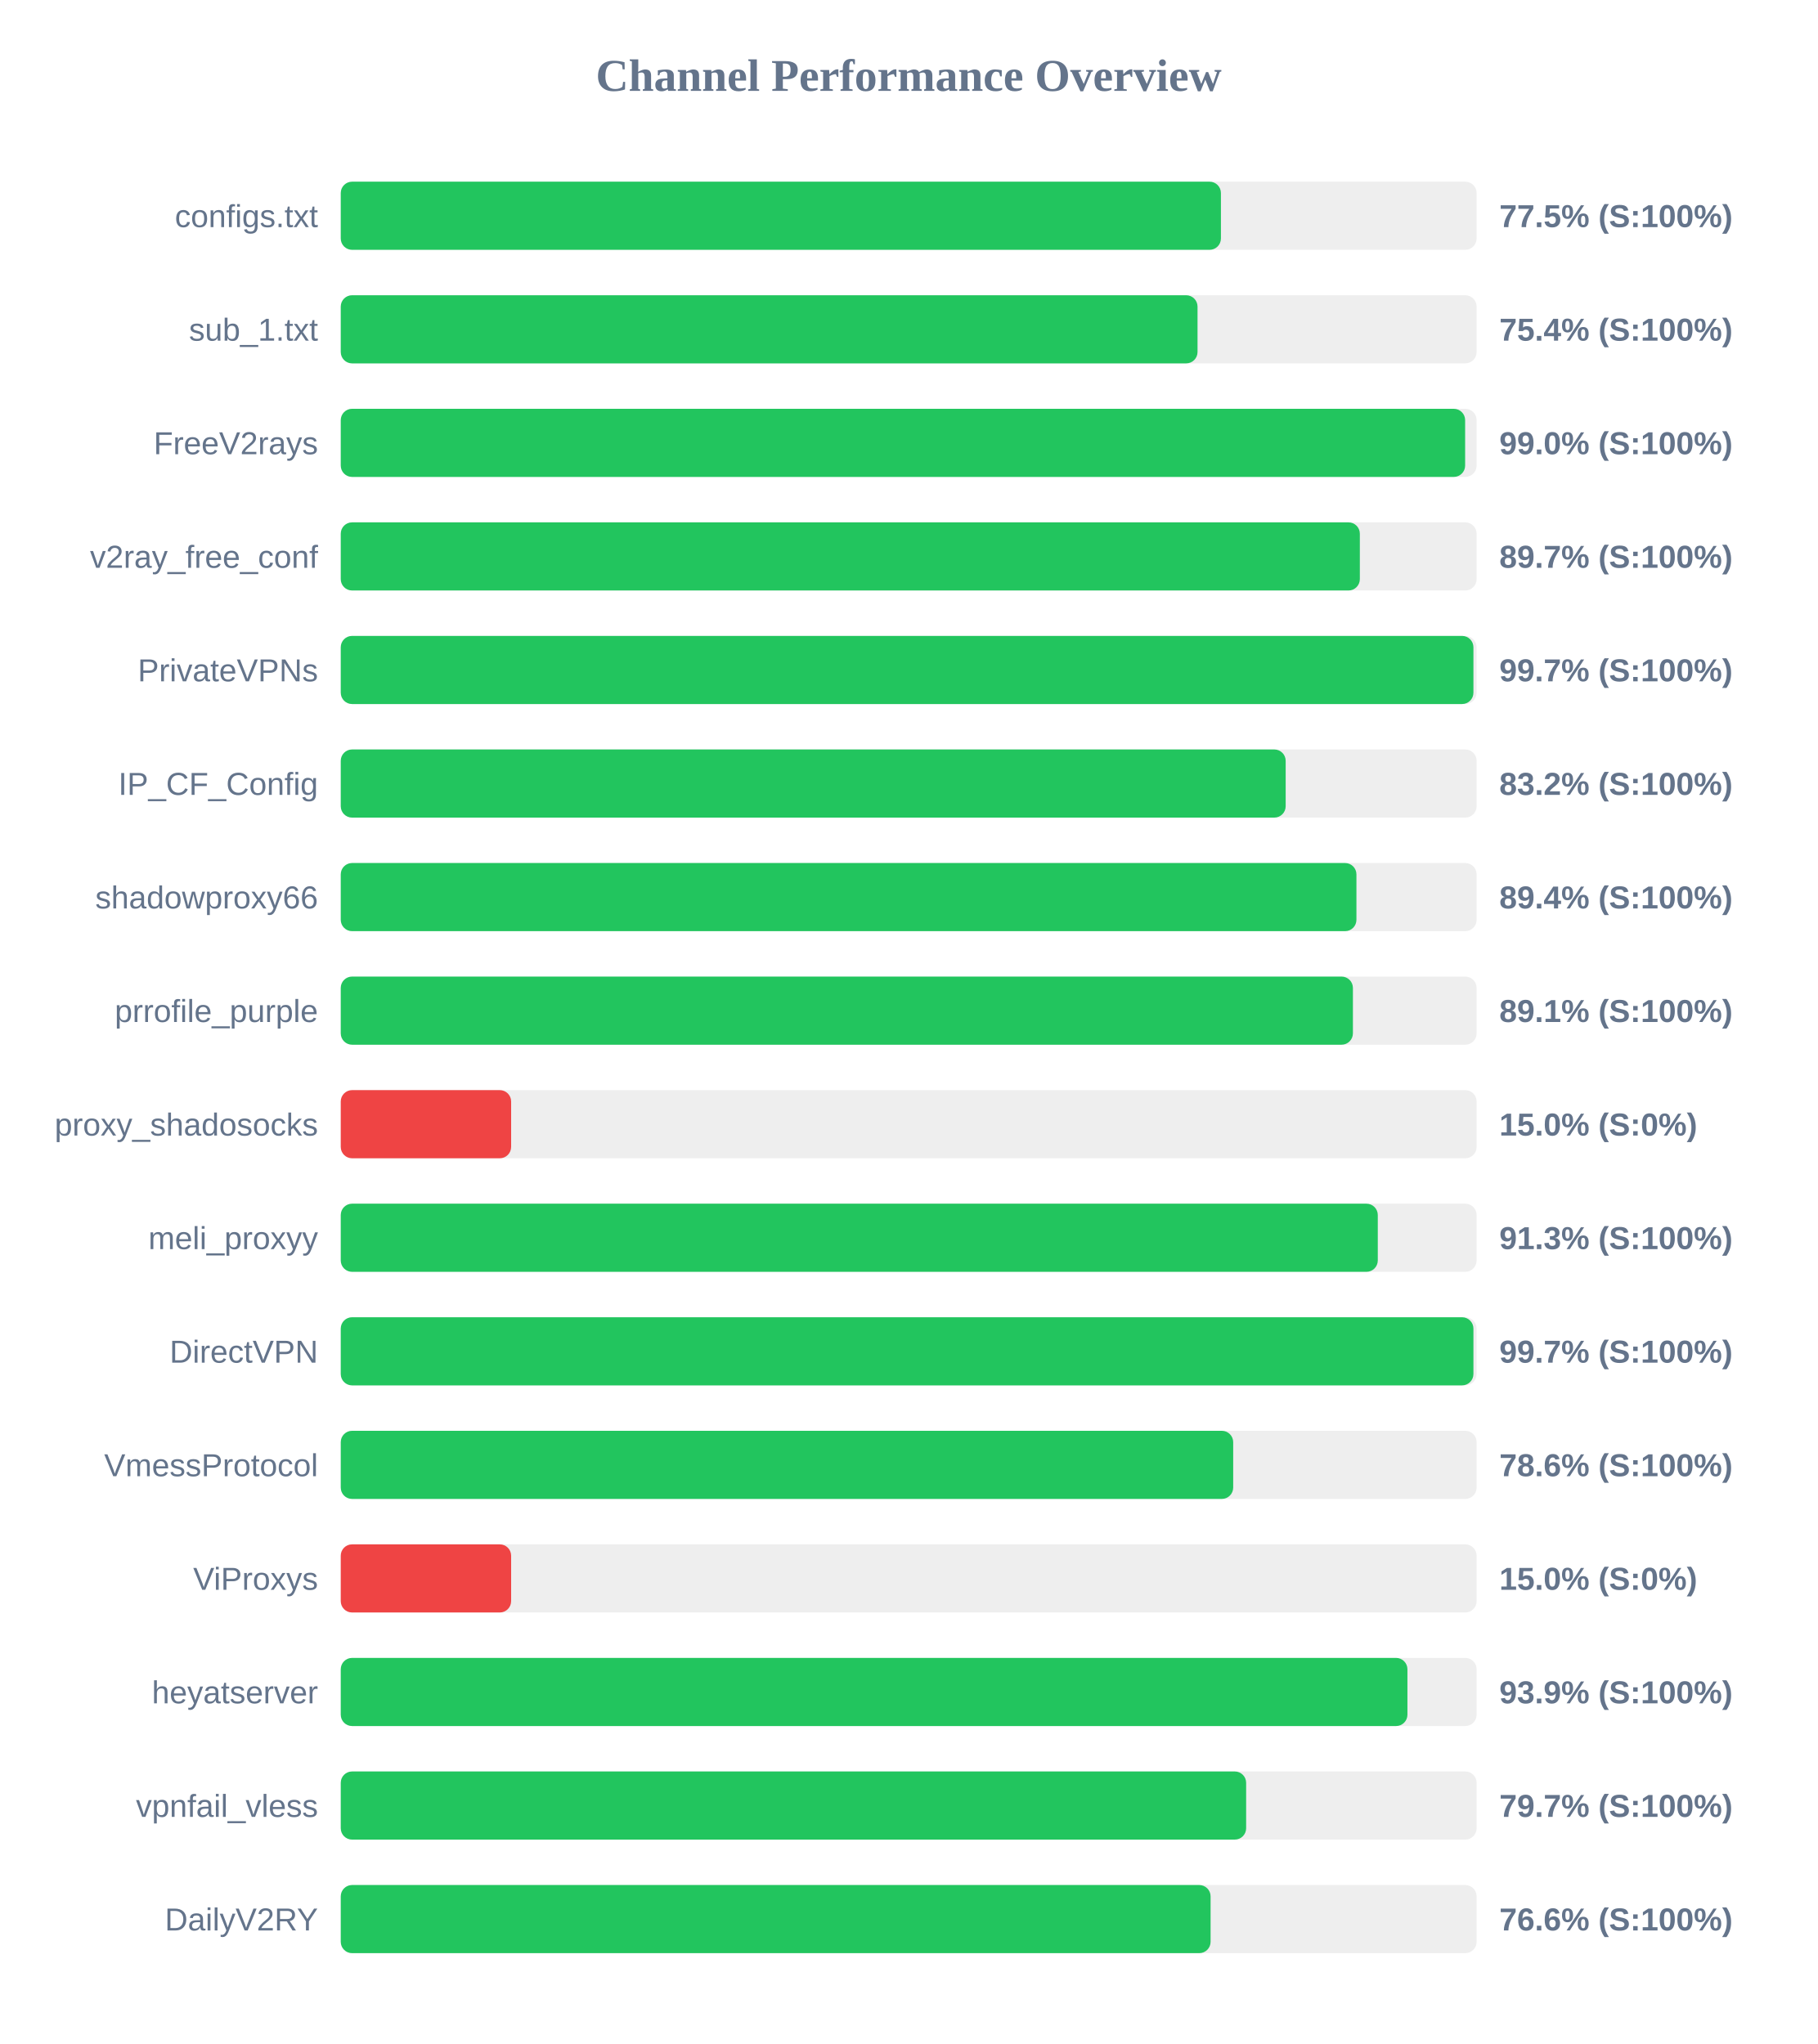
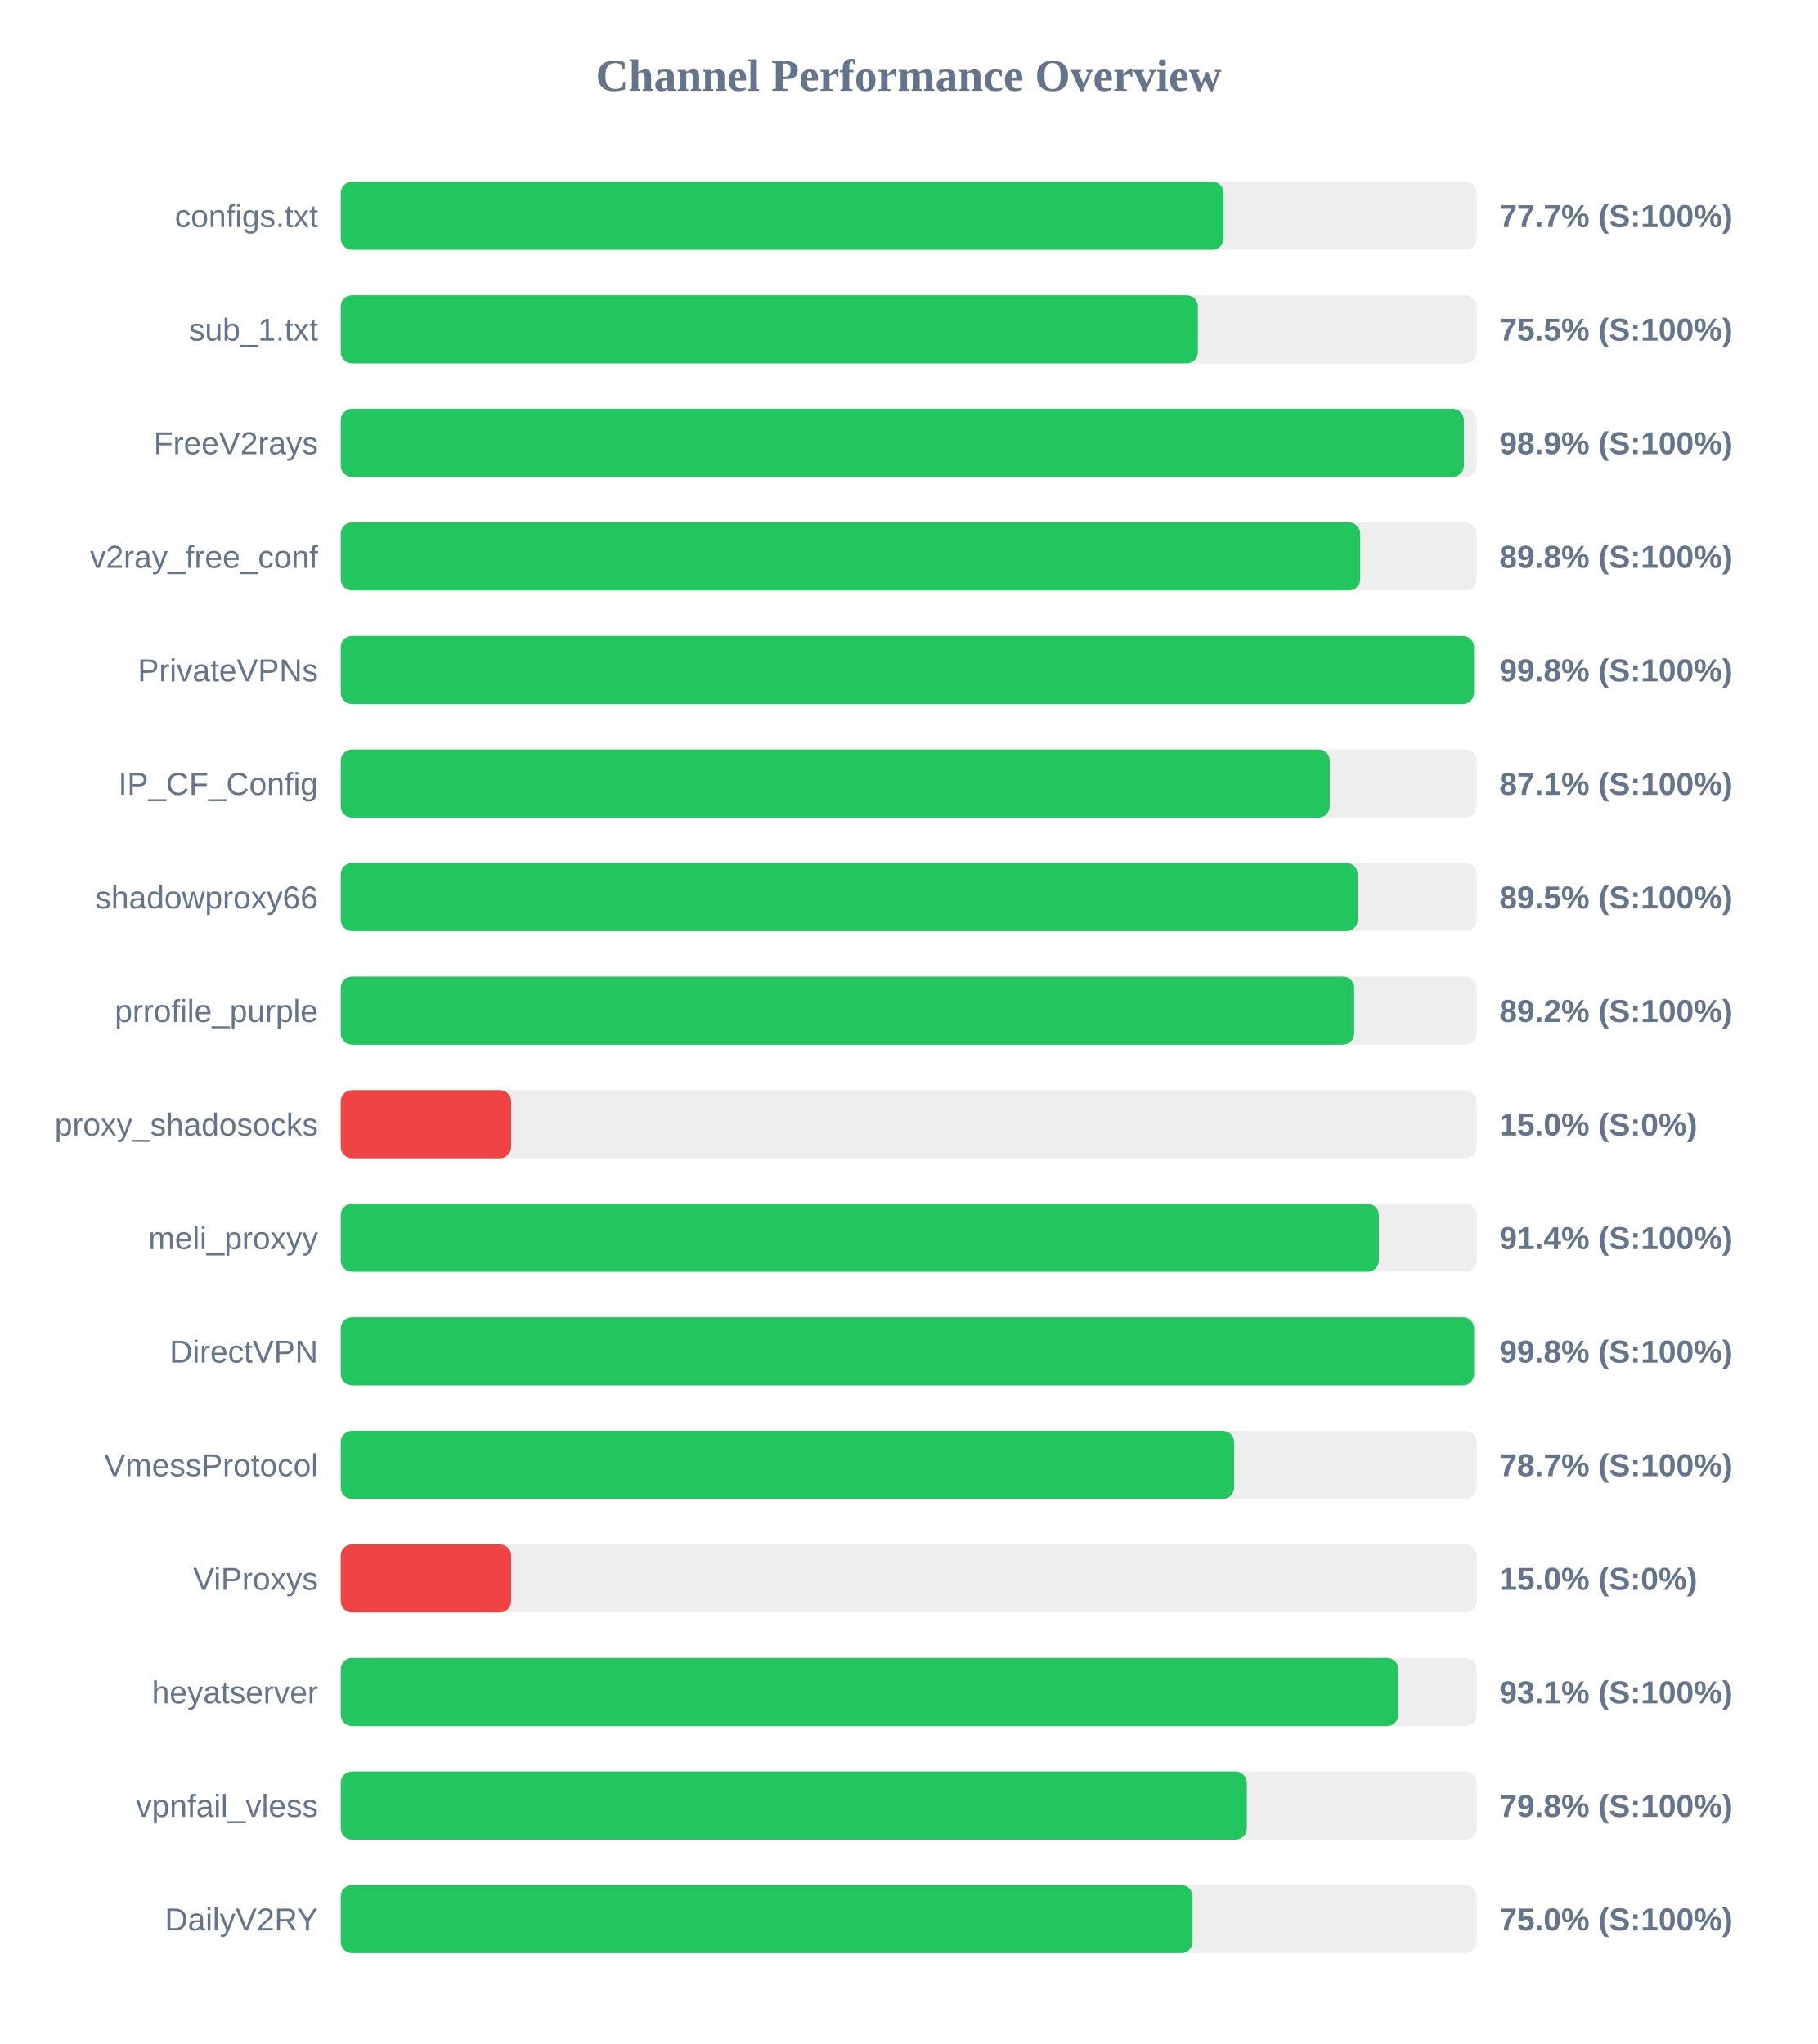
<svg xmlns="http://www.w3.org/2000/svg" width="800" height="900" version="1.1">
  <style>
        .row { font: 14px Arial; fill: #64748b; }
        .score { font: bold 14px Arial; fill: #64748b; }
    </style>
  <text x="400" y="40" text-anchor="middle" font-size="20px" font-weight="bold" fill="#64748b">Channel Performance Overview</text>
  <rect x="150" y="80" width="500" height="30" fill="#eee" rx="5" />
-   <rect x="150" y="80" width="387.45" height="30" fill="#22c55e" rx="5" />
+   <rect x="150" y="80" width="388.6" height="30" fill="#22c55e" rx="5" />
  <text x="140" y="100" text-anchor="end" class="row">configs.txt</text>
-   <text x="660" y="100" text-anchor="start" class="score">77.5% (S:100%)</text>
+   <text x="660" y="100" text-anchor="start" class="score">77.7% (S:100%)</text>
  <rect x="150" y="130" width="500" height="30" fill="#eee" rx="5" />
-   <rect x="150" y="130" width="377.15" height="30" fill="#22c55e" rx="5" />
+   <rect x="150" y="130" width="377.3" height="30" fill="#22c55e" rx="5" />
  <text x="140" y="150" text-anchor="end" class="row">sub_1.txt</text>
-   <text x="660" y="150" text-anchor="start" class="score">75.4% (S:100%)</text>
+   <text x="660" y="150" text-anchor="start" class="score">75.5% (S:100%)</text>
  <rect x="150" y="180" width="500" height="30" fill="#eee" rx="5" />
-   <rect x="150" y="180" width="494.95" height="30" fill="#22c55e" rx="5" />
+   <rect x="150" y="180" width="494.4" height="30" fill="#22c55e" rx="5" />
  <text x="140" y="200" text-anchor="end" class="row">FreeV2rays</text>
-   <text x="660" y="200" text-anchor="start" class="score">99.0% (S:100%)</text>
+   <text x="660" y="200" text-anchor="start" class="score">98.9% (S:100%)</text>
  <rect x="150" y="230" width="500" height="30" fill="#eee" rx="5" />
-   <rect x="150" y="230" width="448.6" height="30" fill="#22c55e" rx="5" />
+   <rect x="150" y="230" width="448.75" height="30" fill="#22c55e" rx="5" />
  <text x="140" y="250" text-anchor="end" class="row">v2ray_free_conf</text>
-   <text x="660" y="250" text-anchor="start" class="score">89.7% (S:100%)</text>
+   <text x="660" y="250" text-anchor="start" class="score">89.8% (S:100%)</text>
  <rect x="150" y="280" width="500" height="30" fill="#eee" rx="5" />
-   <rect x="150" y="280" width="498.6" height="30" fill="#22c55e" rx="5" />
+   <rect x="150" y="280" width="498.85" height="30" fill="#22c55e" rx="5" />
  <text x="140" y="300" text-anchor="end" class="row">PrivateVPNs</text>
-   <text x="660" y="300" text-anchor="start" class="score">99.7% (S:100%)</text>
+   <text x="660" y="300" text-anchor="start" class="score">99.8% (S:100%)</text>
  <rect x="150" y="330" width="500" height="30" fill="#eee" rx="5" />
-   <rect x="150" y="330" width="415.95" height="30" fill="#22c55e" rx="5" />
+   <rect x="150" y="330" width="435.35" height="30" fill="#22c55e" rx="5" />
  <text x="140" y="350" text-anchor="end" class="row">IP_CF_Config</text>
-   <text x="660" y="350" text-anchor="start" class="score">83.2% (S:100%)</text>
+   <text x="660" y="350" text-anchor="start" class="score">87.1% (S:100%)</text>
  <rect x="150" y="380" width="500" height="30" fill="#eee" rx="5" />
-   <rect x="150" y="380" width="447.1" height="30" fill="#22c55e" rx="5" />
+   <rect x="150" y="380" width="447.65" height="30" fill="#22c55e" rx="5" />
  <text x="140" y="400" text-anchor="end" class="row">shadowproxy66</text>
-   <text x="660" y="400" text-anchor="start" class="score">89.4% (S:100%)</text>
+   <text x="660" y="400" text-anchor="start" class="score">89.5% (S:100%)</text>
  <rect x="150" y="430" width="500" height="30" fill="#eee" rx="5" />
-   <rect x="150" y="430" width="445.55" height="30" fill="#22c55e" rx="5" />
+   <rect x="150" y="430" width="446.1" height="30" fill="#22c55e" rx="5" />
  <text x="140" y="450" text-anchor="end" class="row">prrofile_purple</text>
-   <text x="660" y="450" text-anchor="start" class="score">89.1% (S:100%)</text>
+   <text x="660" y="450" text-anchor="start" class="score">89.2% (S:100%)</text>
  <rect x="150" y="480" width="500" height="30" fill="#eee" rx="5" />
  <rect x="150" y="480" width="75.0" height="30" fill="#ef4444" rx="5" />
  <text x="140" y="500" text-anchor="end" class="row">proxy_shadosocks</text>
  <text x="660" y="500" text-anchor="start" class="score">15.0% (S:0%)</text>
  <rect x="150" y="530" width="500" height="30" fill="#eee" rx="5" />
-   <rect x="150" y="530" width="456.5" height="30" fill="#22c55e" rx="5" />
+   <rect x="150" y="530" width="456.95" height="30" fill="#22c55e" rx="5" />
  <text x="140" y="550" text-anchor="end" class="row">meli_proxyy</text>
-   <text x="660" y="550" text-anchor="start" class="score">91.3% (S:100%)</text>
+   <text x="660" y="550" text-anchor="start" class="score">91.4% (S:100%)</text>
  <rect x="150" y="580" width="500" height="30" fill="#eee" rx="5" />
-   <rect x="150" y="580" width="498.6" height="30" fill="#22c55e" rx="5" />
+   <rect x="150" y="580" width="498.9" height="30" fill="#22c55e" rx="5" />
  <text x="140" y="600" text-anchor="end" class="row">DirectVPN</text>
-   <text x="660" y="600" text-anchor="start" class="score">99.7% (S:100%)</text>
+   <text x="660" y="600" text-anchor="start" class="score">99.8% (S:100%)</text>
  <rect x="150" y="630" width="500" height="30" fill="#eee" rx="5" />
-   <rect x="150" y="630" width="392.85" height="30" fill="#22c55e" rx="5" />
+   <rect x="150" y="630" width="393.25" height="30" fill="#22c55e" rx="5" />
  <text x="140" y="650" text-anchor="end" class="row">VmessProtocol</text>
-   <text x="660" y="650" text-anchor="start" class="score">78.6% (S:100%)</text>
+   <text x="660" y="650" text-anchor="start" class="score">78.7% (S:100%)</text>
  <rect x="150" y="680" width="500" height="30" fill="#eee" rx="5" />
  <rect x="150" y="680" width="75.0" height="30" fill="#ef4444" rx="5" />
  <text x="140" y="700" text-anchor="end" class="row">ViProxys</text>
  <text x="660" y="700" text-anchor="start" class="score">15.0% (S:0%)</text>
  <rect x="150" y="730" width="500" height="30" fill="#eee" rx="5" />
-   <rect x="150" y="730" width="469.55" height="30" fill="#22c55e" rx="5" />
+   <rect x="150" y="730" width="465.55" height="30" fill="#22c55e" rx="5" />
  <text x="140" y="750" text-anchor="end" class="row">heyatserver</text>
-   <text x="660" y="750" text-anchor="start" class="score">93.9% (S:100%)</text>
+   <text x="660" y="750" text-anchor="start" class="score">93.1% (S:100%)</text>
  <rect x="150" y="780" width="500" height="30" fill="#eee" rx="5" />
-   <rect x="150" y="780" width="398.55" height="30" fill="#22c55e" rx="5" />
+   <rect x="150" y="780" width="398.85" height="30" fill="#22c55e" rx="5" />
  <text x="140" y="800" text-anchor="end" class="row">vpnfail_vless</text>
-   <text x="660" y="800" text-anchor="start" class="score">79.7% (S:100%)</text>
+   <text x="660" y="800" text-anchor="start" class="score">79.8% (S:100%)</text>
  <rect x="150" y="830" width="500" height="30" fill="#eee" rx="5" />
-   <rect x="150" y="830" width="382.9" height="30" fill="#22c55e" rx="5" />
+   <rect x="150" y="830" width="374.95" height="30" fill="#22c55e" rx="5" />
  <text x="140" y="850" text-anchor="end" class="row">DailyV2RY</text>
-   <text x="660" y="850" text-anchor="start" class="score">76.6% (S:100%)</text>
+   <text x="660" y="850" text-anchor="start" class="score">75.0% (S:100%)</text>
</svg>
